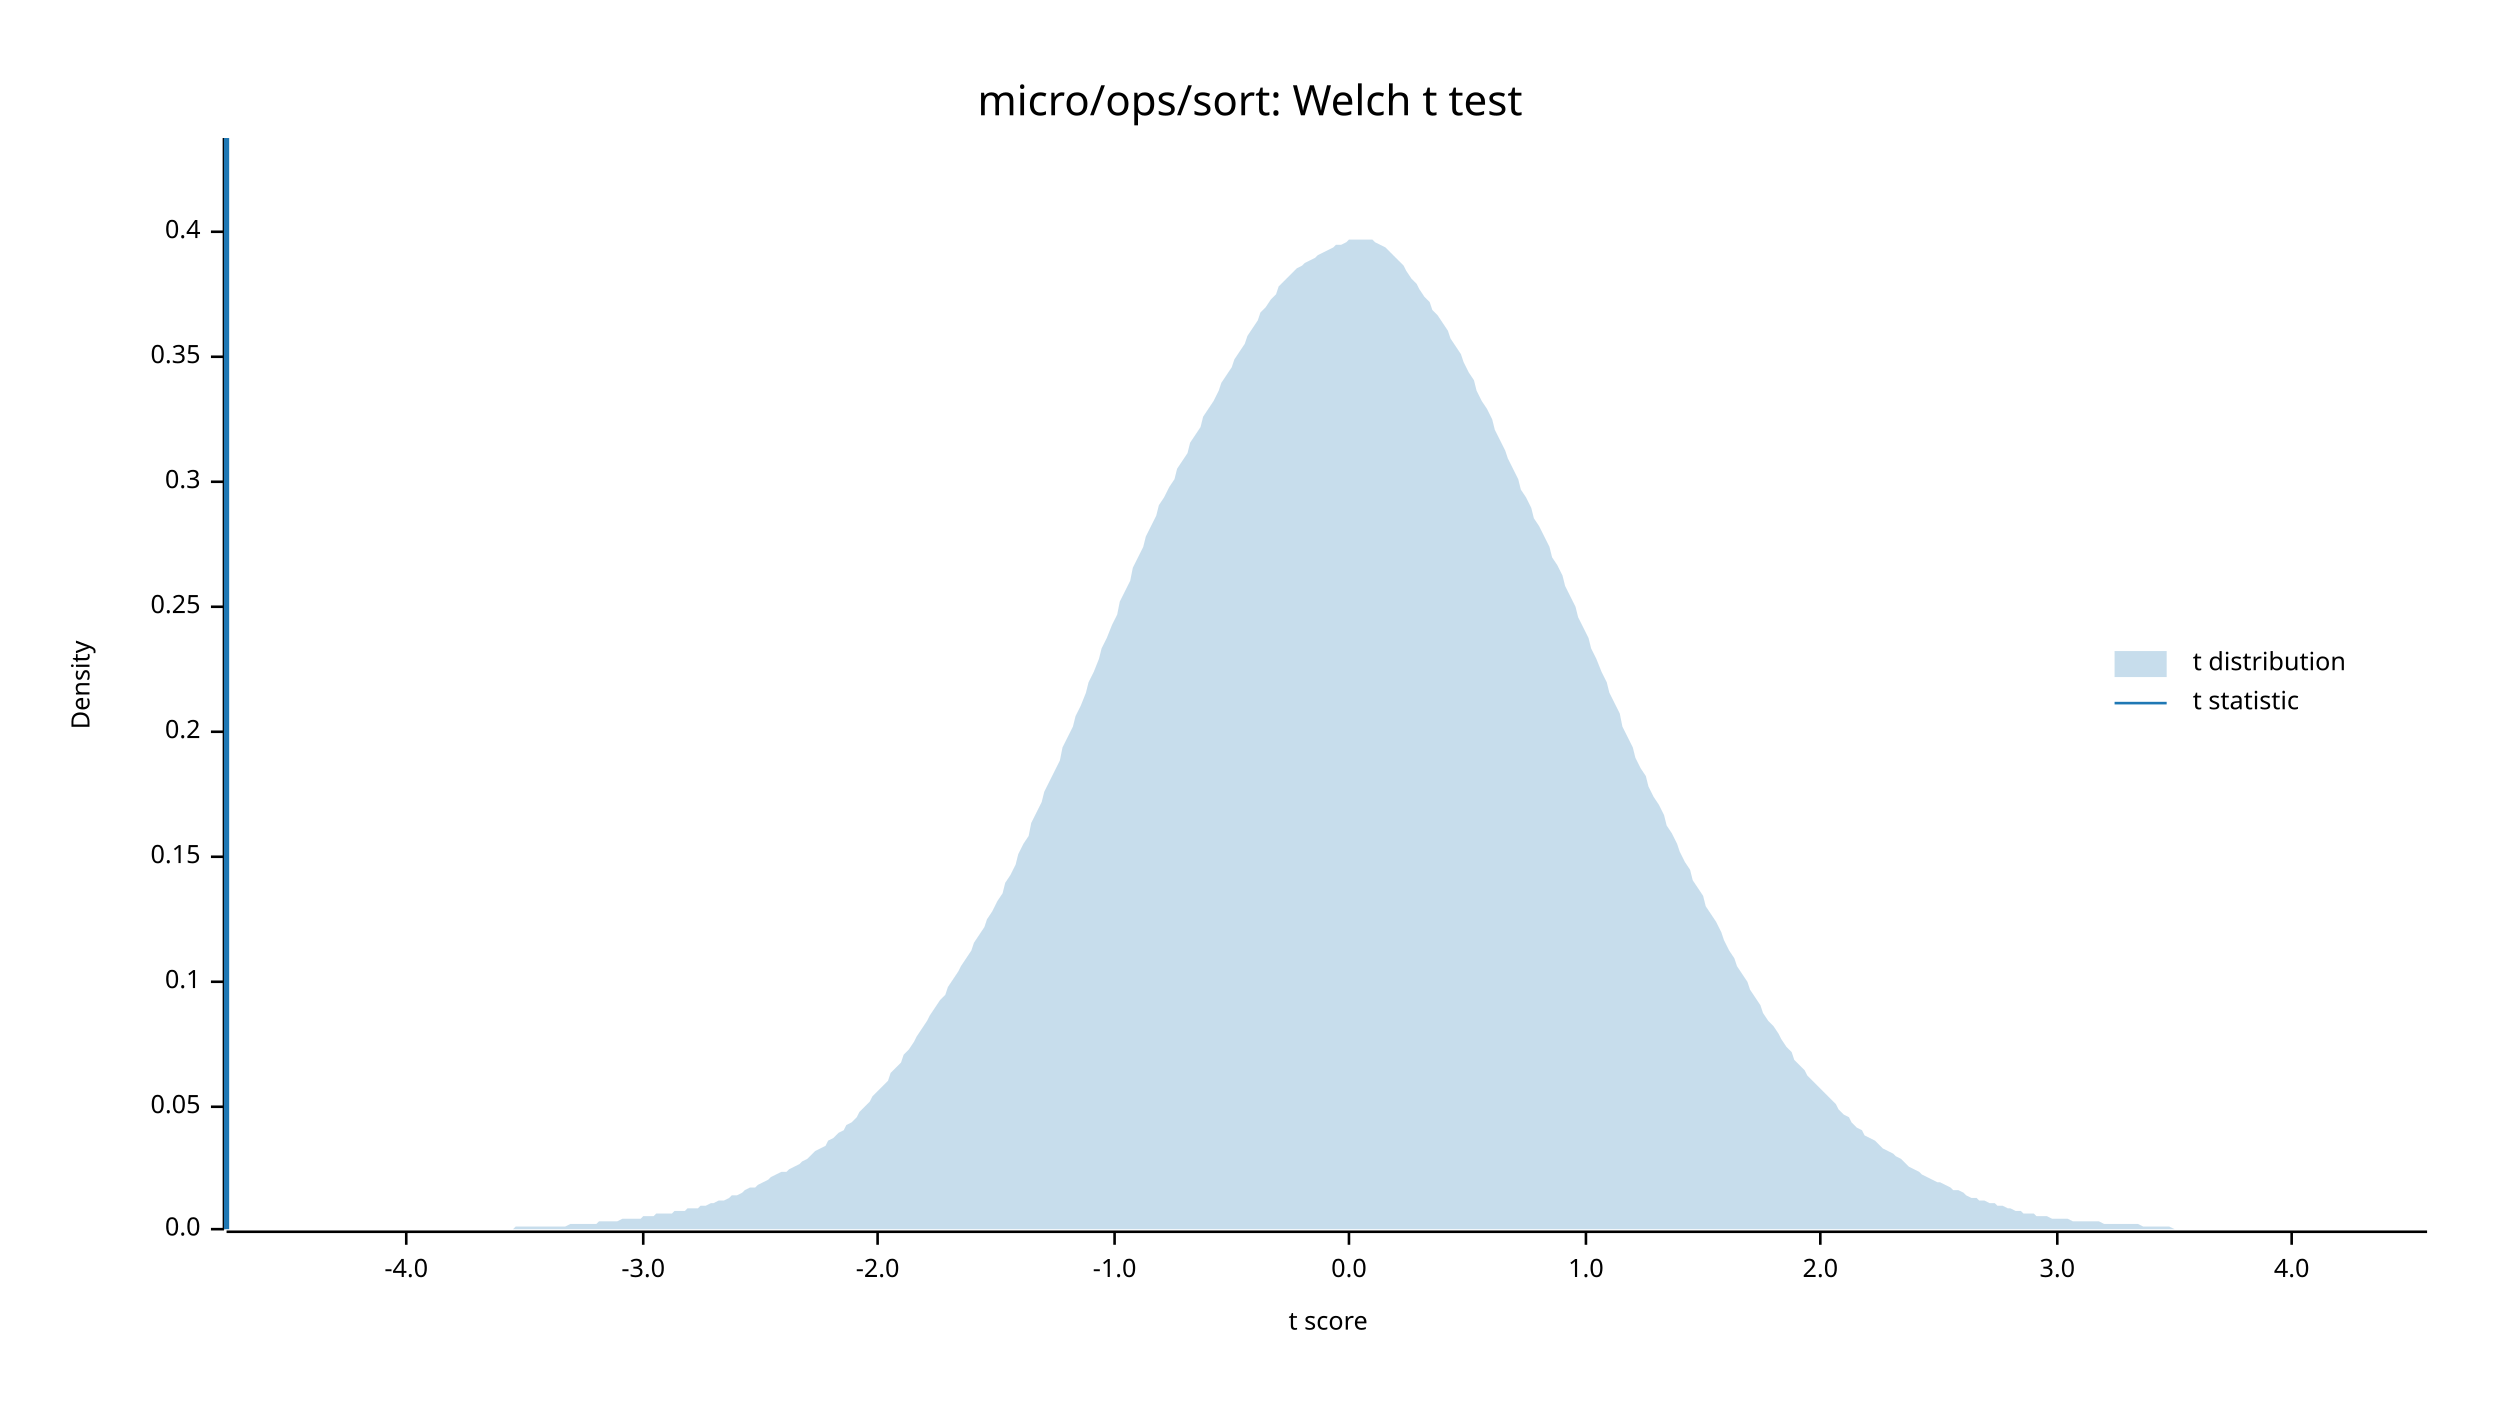
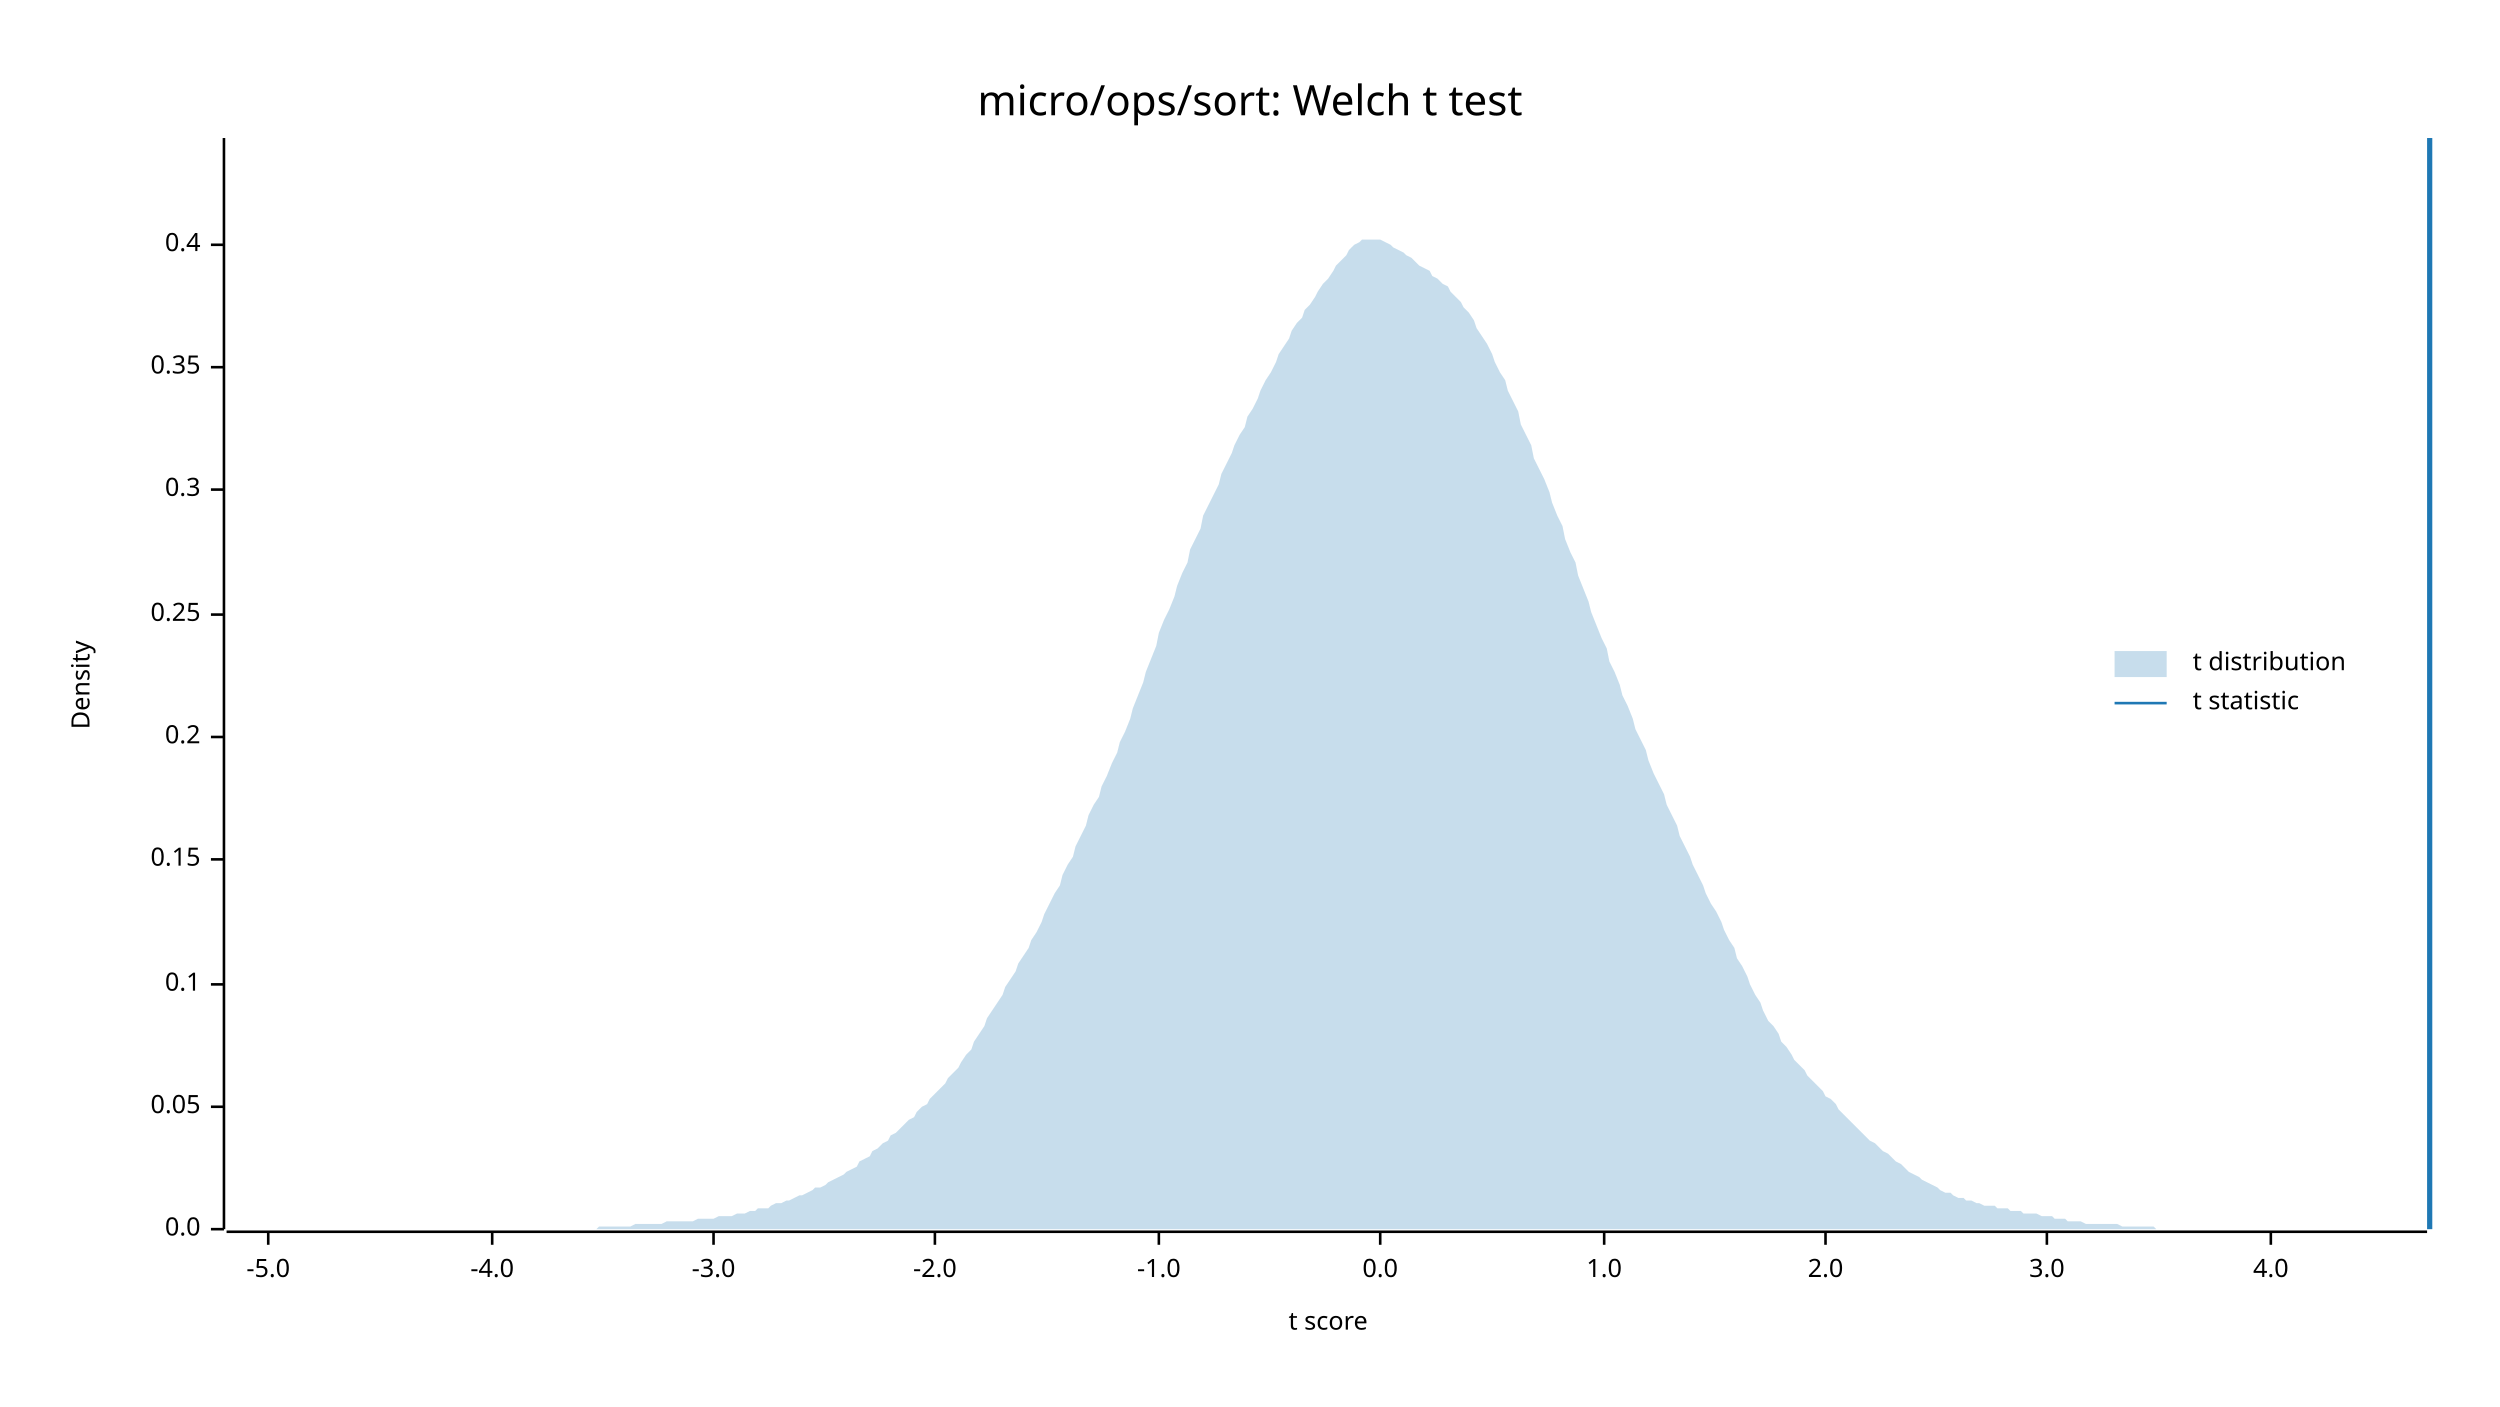
<svg xmlns="http://www.w3.org/2000/svg" width="960" height="540" viewBox="0 0 960 540">
  <text x="480" y="32" dy="0.76em" text-anchor="middle" font-family="sans-serif" font-size="16.129" opacity="1" fill="#000000">
micro/ops/sort: Welch t test
</text>
  <text x="27" y="263" dy="0.76em" text-anchor="middle" font-family="sans-serif" font-size="9.677" opacity="1" fill="#000000" transform="rotate(270, 27, 263)">
Density
</text>
  <text x="510" y="513" dy="-0.5ex" text-anchor="middle" font-family="sans-serif" font-size="9.677" opacity="1" fill="#000000">
t score
</text>
  <polyline fill="none" opacity="1" stroke="#000000" stroke-width="1" points="86,53 86,472 " />
  <text x="77" y="472" dy="0.5ex" text-anchor="end" font-family="sans-serif" font-size="9.677" opacity="1" fill="#000000">
0.0
</text>
  <polyline fill="none" opacity="1" stroke="#000000" stroke-width="1" points="81,472 86,472 " />
  <text x="77" y="425" dy="0.5ex" text-anchor="end" font-family="sans-serif" font-size="9.677" opacity="1" fill="#000000">
0.05
</text>
  <polyline fill="none" opacity="1" stroke="#000000" stroke-width="1" points="81,425 86,425 " />
-   <text x="77" y="377" dy="0.5ex" text-anchor="end" font-family="sans-serif" font-size="9.677" opacity="1" fill="#000000">
+   <text x="77" y="378" dy="0.5ex" text-anchor="end" font-family="sans-serif" font-size="9.677" opacity="1" fill="#000000">
0.1
</text>
-   <polyline fill="none" opacity="1" stroke="#000000" stroke-width="1" points="81,377 86,377 " />
-   <text x="77" y="329" dy="0.5ex" text-anchor="end" font-family="sans-serif" font-size="9.677" opacity="1" fill="#000000">
+   <polyline fill="none" opacity="1" stroke="#000000" stroke-width="1" points="81,378 86,378 " />
+   <text x="77" y="330" dy="0.5ex" text-anchor="end" font-family="sans-serif" font-size="9.677" opacity="1" fill="#000000">
0.15
</text>
-   <polyline fill="none" opacity="1" stroke="#000000" stroke-width="1" points="81,329 86,329 " />
-   <text x="77" y="281" dy="0.5ex" text-anchor="end" font-family="sans-serif" font-size="9.677" opacity="1" fill="#000000">
+   <polyline fill="none" opacity="1" stroke="#000000" stroke-width="1" points="81,330 86,330 " />
+   <text x="77" y="283" dy="0.5ex" text-anchor="end" font-family="sans-serif" font-size="9.677" opacity="1" fill="#000000">
0.2
</text>
-   <polyline fill="none" opacity="1" stroke="#000000" stroke-width="1" points="81,281 86,281 " />
-   <text x="77" y="233" dy="0.5ex" text-anchor="end" font-family="sans-serif" font-size="9.677" opacity="1" fill="#000000">
+   <polyline fill="none" opacity="1" stroke="#000000" stroke-width="1" points="81,283 86,283 " />
+   <text x="77" y="236" dy="0.5ex" text-anchor="end" font-family="sans-serif" font-size="9.677" opacity="1" fill="#000000">
0.25
</text>
-   <polyline fill="none" opacity="1" stroke="#000000" stroke-width="1" points="81,233 86,233 " />
-   <text x="77" y="185" dy="0.5ex" text-anchor="end" font-family="sans-serif" font-size="9.677" opacity="1" fill="#000000">
+   <polyline fill="none" opacity="1" stroke="#000000" stroke-width="1" points="81,236 86,236 " />
+   <text x="77" y="188" dy="0.5ex" text-anchor="end" font-family="sans-serif" font-size="9.677" opacity="1" fill="#000000">
0.3
</text>
-   <polyline fill="none" opacity="1" stroke="#000000" stroke-width="1" points="81,185 86,185 " />
-   <text x="77" y="137" dy="0.5ex" text-anchor="end" font-family="sans-serif" font-size="9.677" opacity="1" fill="#000000">
+   <polyline fill="none" opacity="1" stroke="#000000" stroke-width="1" points="81,188 86,188 " />
+   <text x="77" y="141" dy="0.5ex" text-anchor="end" font-family="sans-serif" font-size="9.677" opacity="1" fill="#000000">
0.35
</text>
-   <polyline fill="none" opacity="1" stroke="#000000" stroke-width="1" points="81,137 86,137 " />
-   <text x="77" y="89" dy="0.5ex" text-anchor="end" font-family="sans-serif" font-size="9.677" opacity="1" fill="#000000">
+   <polyline fill="none" opacity="1" stroke="#000000" stroke-width="1" points="81,141 86,141 " />
+   <text x="77" y="94" dy="0.5ex" text-anchor="end" font-family="sans-serif" font-size="9.677" opacity="1" fill="#000000">
0.4
</text>
-   <polyline fill="none" opacity="1" stroke="#000000" stroke-width="1" points="81,89 86,89 " />
+   <polyline fill="none" opacity="1" stroke="#000000" stroke-width="1" points="81,94 86,94 " />
  <polyline fill="none" opacity="1" stroke="#000000" stroke-width="1" points="87,473 932,473 " />
-   <text x="156" y="483" dy="0.76em" text-anchor="middle" font-family="sans-serif" font-size="9.677" opacity="1" fill="#000000">
+   <text x="103" y="483" dy="0.76em" text-anchor="middle" font-family="sans-serif" font-size="9.677" opacity="1" fill="#000000">
+ -5.0
+ </text>
+   <polyline fill="none" opacity="1" stroke="#000000" stroke-width="1" points="103,473 103,478 " />
+   <text x="189" y="483" dy="0.76em" text-anchor="middle" font-family="sans-serif" font-size="9.677" opacity="1" fill="#000000">
-4.0
</text>
-   <polyline fill="none" opacity="1" stroke="#000000" stroke-width="1" points="156,473 156,478 " />
-   <text x="247" y="483" dy="0.76em" text-anchor="middle" font-family="sans-serif" font-size="9.677" opacity="1" fill="#000000">
+   <polyline fill="none" opacity="1" stroke="#000000" stroke-width="1" points="189,473 189,478 " />
+   <text x="274" y="483" dy="0.76em" text-anchor="middle" font-family="sans-serif" font-size="9.677" opacity="1" fill="#000000">
-3.0
</text>
-   <polyline fill="none" opacity="1" stroke="#000000" stroke-width="1" points="247,473 247,478 " />
-   <text x="337" y="483" dy="0.76em" text-anchor="middle" font-family="sans-serif" font-size="9.677" opacity="1" fill="#000000">
+   <polyline fill="none" opacity="1" stroke="#000000" stroke-width="1" points="274,473 274,478 " />
+   <text x="359" y="483" dy="0.76em" text-anchor="middle" font-family="sans-serif" font-size="9.677" opacity="1" fill="#000000">
-2.0
</text>
-   <polyline fill="none" opacity="1" stroke="#000000" stroke-width="1" points="337,473 337,478 " />
-   <text x="428" y="483" dy="0.76em" text-anchor="middle" font-family="sans-serif" font-size="9.677" opacity="1" fill="#000000">
+   <polyline fill="none" opacity="1" stroke="#000000" stroke-width="1" points="359,473 359,478 " />
+   <text x="445" y="483" dy="0.76em" text-anchor="middle" font-family="sans-serif" font-size="9.677" opacity="1" fill="#000000">
-1.0
</text>
-   <polyline fill="none" opacity="1" stroke="#000000" stroke-width="1" points="428,473 428,478 " />
-   <text x="518" y="483" dy="0.76em" text-anchor="middle" font-family="sans-serif" font-size="9.677" opacity="1" fill="#000000">
+   <polyline fill="none" opacity="1" stroke="#000000" stroke-width="1" points="445,473 445,478 " />
+   <text x="530" y="483" dy="0.76em" text-anchor="middle" font-family="sans-serif" font-size="9.677" opacity="1" fill="#000000">
0.0
</text>
-   <polyline fill="none" opacity="1" stroke="#000000" stroke-width="1" points="518,473 518,478 " />
-   <text x="609" y="483" dy="0.76em" text-anchor="middle" font-family="sans-serif" font-size="9.677" opacity="1" fill="#000000">
+   <polyline fill="none" opacity="1" stroke="#000000" stroke-width="1" points="530,473 530,478 " />
+   <text x="616" y="483" dy="0.76em" text-anchor="middle" font-family="sans-serif" font-size="9.677" opacity="1" fill="#000000">
1.0
</text>
-   <polyline fill="none" opacity="1" stroke="#000000" stroke-width="1" points="609,473 609,478 " />
-   <text x="699" y="483" dy="0.76em" text-anchor="middle" font-family="sans-serif" font-size="9.677" opacity="1" fill="#000000">
+   <polyline fill="none" opacity="1" stroke="#000000" stroke-width="1" points="616,473 616,478 " />
+   <text x="701" y="483" dy="0.76em" text-anchor="middle" font-family="sans-serif" font-size="9.677" opacity="1" fill="#000000">
2.0
</text>
-   <polyline fill="none" opacity="1" stroke="#000000" stroke-width="1" points="699,473 699,478 " />
-   <text x="790" y="483" dy="0.76em" text-anchor="middle" font-family="sans-serif" font-size="9.677" opacity="1" fill="#000000">
+   <polyline fill="none" opacity="1" stroke="#000000" stroke-width="1" points="701,473 701,478 " />
+   <text x="786" y="483" dy="0.76em" text-anchor="middle" font-family="sans-serif" font-size="9.677" opacity="1" fill="#000000">
3.0
</text>
-   <polyline fill="none" opacity="1" stroke="#000000" stroke-width="1" points="790,473 790,478 " />
-   <text x="880" y="483" dy="0.76em" text-anchor="middle" font-family="sans-serif" font-size="9.677" opacity="1" fill="#000000">
+   <polyline fill="none" opacity="1" stroke="#000000" stroke-width="1" points="786,473 786,478 " />
+   <text x="872" y="483" dy="0.76em" text-anchor="middle" font-family="sans-serif" font-size="9.677" opacity="1" fill="#000000">
4.0
</text>
-   <polyline fill="none" opacity="1" stroke="#000000" stroke-width="1" points="880,473 880,478 " />
-   <polygon opacity="0.25" fill="#1F78B4" points="87,472 88,472 90,472 92,472 93,472 95,472 97,472 98,472 100,472 102,472 103,472 105,472 107,472 109,472 110,472 112,472 114,472 115,472 117,472 119,472 120,472 122,472 124,472 125,472 127,472 129,472 131,472 132,472 134,472 136,472 137,472 139,472 141,472 142,472 144,472 146,472 147,472 149,472 151,472 153,472 154,472 156,472 158,472 159,472 161,472 163,472 164,472 166,472 168,472 169,472 171,472 173,472 175,472 176,472 178,472 180,472 181,472 183,472 185,472 186,472 188,472 190,472 191,472 193,472 195,472 197,472 198,471 200,471 202,471 203,471 205,471 207,471 208,471 210,471 212,471 214,471 215,471 217,471 219,470 220,470 222,470 224,470 225,470 227,470 229,470 230,469 232,469 234,469 236,469 237,469 239,468 241,468 242,468 244,468 246,468 247,467 249,467 251,467 252,466 254,466 256,466 258,466 259,465 261,465 263,465 264,464 266,464 268,464 269,463 271,463 273,462 274,462 276,461 278,461 280,460 281,459 283,459 285,458 286,457 288,456 290,456 291,455 293,454 295,453 296,452 298,451 300,450 302,450 303,449 305,448 307,447 308,446 310,445 312,443 313,442 315,441 317,440 318,438 320,437 322,435 324,434 325,432 327,431 329,429 330,427 332,425 334,423 335,421 337,419 339,417 341,415 342,412 344,410 346,408 347,405 349,403 351,400 352,398 354,395 356,392 357,390 359,387 361,384 363,382 364,379 366,376 368,373 369,371 371,368 373,365 374,362 376,359 378,356 379,353 381,350 383,346 385,343 386,339 388,336 390,332 391,328 393,324 395,321 396,316 398,312 400,308 401,304 403,300 405,296 407,292 408,287 410,283 412,279 413,275 415,271 417,266 418,262 420,258 422,253 423,249 425,245 427,240 429,236 430,231 432,227 434,223 435,218 437,214 439,210 440,206 442,202 444,198 445,194 447,191 449,187 451,184 452,180 454,177 456,174 457,170 459,167 461,164 462,160 464,157 466,154 468,150 469,147 471,144 473,141 474,138 476,135 478,132 479,129 481,126 483,123 484,120 486,118 488,115 490,113 491,110 493,108 495,106 496,105 498,103 500,102 501,101 503,100 505,99 506,98 508,97 510,96 512,95 513,94 515,94 517,93 518,92 520,92 522,92 523,92 525,92 527,92 528,93 530,94 532,95 534,97 535,98 537,100 539,102 540,104 542,107 544,109 545,111 547,114 549,116 550,119 552,121 554,124 556,127 557,130 559,133 561,136 562,139 564,143 566,146 567,150 569,154 571,157 573,161 574,165 576,169 578,173 579,176 581,180 583,184 584,188 586,191 588,195 589,199 591,202 593,206 595,210 596,214 598,217 600,221 601,225 603,229 605,233 606,237 608,241 610,245 611,249 613,253 615,258 617,262 618,266 620,270 622,274 623,279 625,283 627,287 628,291 630,295 632,298 633,302 635,306 637,309 639,313 640,317 642,320 644,324 645,327 647,331 649,334 650,338 652,341 654,344 655,348 657,351 659,354 661,358 662,361 664,365 666,368 667,371 669,374 671,377 672,380 674,383 676,386 677,389 679,392 681,394 683,397 684,399 686,402 688,404 689,407 691,409 693,411 694,413 696,415 698,417 700,419 701,420 703,422 705,424 706,426 708,428 710,429 711,431 713,433 715,434 716,436 718,437 720,438 722,440 723,441 725,442 727,443 728,444 730,445 732,447 733,448 735,449 737,450 738,451 740,452 742,453 744,454 745,454 747,455 749,456 750,457 752,457 754,458 755,459 757,460 759,460 760,461 762,461 764,462 766,462 767,463 769,463 771,464 772,464 774,465 776,465 777,466 779,466 781,466 782,467 784,467 786,467 788,468 789,468 791,468 793,468 794,468 796,469 798,469 799,469 801,469 803,469 804,469 806,469 808,470 810,470 811,470 813,470 815,470 816,470 818,470 820,470 821,470 823,471 825,471 827,471 828,471 830,471 832,471 833,471 835,472 837,472 838,472 840,472 842,472 843,472 845,472 847,472 849,472 850,472 852,472 854,472 855,472 857,472 859,472 860,472 862,472 864,472 865,472 867,472 869,472 871,472 872,472 874,472 876,472 877,472 879,472 881,472 882,472 884,472 886,472 887,472 889,472 891,472 893,472 894,472 896,472 898,472 899,472 901,472 903,472 904,472 906,472 908,472 909,472 911,472 913,472 915,472 916,472 918,472 920,472 921,472 923,472 925,472 926,472 928,472 930,472 932,472 932,472 87,472 " />
-   <polyline fill="none" opacity="1" stroke="#1F78B4" stroke-width="2" points="87,472 87,53 " />
+   <polyline fill="none" opacity="1" stroke="#000000" stroke-width="1" points="872,473 872,478 " />
+   <polygon opacity="0.25" fill="#1F78B4" points="87,472 88,472 90,472 92,472 93,472 95,472 97,472 98,472 100,472 102,472 103,472 105,472 107,472 109,472 110,472 112,472 114,472 115,472 117,472 119,472 120,472 122,472 124,472 125,472 127,472 129,472 131,472 132,472 134,472 136,472 137,472 139,472 141,472 142,472 144,472 146,472 147,472 149,472 151,472 153,472 154,472 156,472 158,472 159,472 161,472 163,472 164,472 166,472 168,472 169,472 171,472 173,472 175,472 176,472 178,472 180,472 181,472 183,472 185,472 186,472 188,472 190,472 191,472 193,472 195,472 197,472 198,472 200,472 202,472 203,472 205,472 207,472 208,472 210,472 212,472 214,472 215,472 217,472 219,472 220,472 222,472 224,472 225,472 227,472 229,472 230,471 232,471 234,471 236,471 237,471 239,471 241,471 242,471 244,470 246,470 247,470 249,470 251,470 252,470 254,470 256,469 258,469 259,469 261,469 263,469 264,469 266,469 268,468 269,468 271,468 273,468 274,468 276,467 278,467 280,467 281,467 283,466 285,466 286,466 288,465 290,465 291,464 293,464 295,464 296,463 298,462 300,462 302,461 303,461 305,460 307,459 308,459 310,458 312,457 313,456 315,456 317,455 318,454 320,453 322,452 324,451 325,450 327,449 329,448 330,446 332,445 334,444 335,442 337,441 339,439 341,438 342,436 344,435 346,433 347,432 349,430 351,429 352,427 354,425 356,424 357,422 359,420 361,418 363,416 364,414 366,412 368,410 369,408 371,405 373,403 374,400 376,397 378,394 379,391 381,388 383,385 385,382 386,379 388,376 390,373 391,370 393,367 395,364 396,361 398,358 400,354 401,351 403,347 405,343 407,340 408,336 410,332 412,329 413,325 415,321 417,317 418,313 420,309 422,306 423,302 425,298 427,293 429,289 430,285 432,281 434,276 435,272 437,267 439,262 440,258 442,253 444,248 445,243 447,238 449,234 451,229 452,225 454,220 456,216 457,211 459,207 461,203 462,198 464,194 466,190 468,186 469,182 471,178 473,174 474,171 476,167 478,164 479,160 481,157 483,153 484,150 486,146 488,143 490,139 491,136 493,133 495,130 496,127 498,124 500,122 501,119 503,117 505,114 506,112 508,109 510,107 512,104 513,102 515,100 517,98 518,96 520,94 522,93 523,92 525,92 527,92 528,92 530,92 532,93 534,94 535,95 537,96 539,97 540,98 542,99 544,101 545,102 547,103 549,104 550,106 552,107 554,109 556,110 557,112 559,114 561,116 562,118 564,120 566,123 567,126 569,129 571,132 573,136 574,139 576,143 578,146 579,150 581,154 583,158 584,163 586,167 588,171 589,176 591,180 593,184 595,189 596,193 598,198 600,202 601,207 603,212 605,216 606,221 608,226 610,231 611,235 613,240 615,245 617,249 618,254 620,258 622,263 623,267 625,271 627,276 628,280 630,284 632,288 633,292 635,297 637,301 639,305 640,309 642,313 644,317 645,321 647,325 649,329 650,332 652,336 654,340 655,343 657,347 659,350 661,354 662,357 664,361 666,364 667,368 669,371 671,375 672,378 674,382 676,385 677,388 679,392 681,394 683,397 684,400 686,402 688,405 689,407 691,409 693,411 694,413 696,415 698,417 700,419 701,421 703,422 705,424 706,426 708,428 710,430 711,431 713,433 715,435 716,436 718,438 720,439 722,441 723,442 725,443 727,445 728,446 730,447 732,449 733,450 735,451 737,452 738,453 740,454 742,455 744,456 745,457 747,458 749,458 750,459 752,460 754,460 755,461 757,461 759,462 760,462 762,463 764,463 766,463 767,464 769,464 771,464 772,465 774,465 776,465 777,466 779,466 781,466 782,466 784,467 786,467 788,467 789,468 791,468 793,468 794,469 796,469 798,469 799,469 801,470 803,470 804,470 806,470 808,470 810,470 811,470 813,470 815,471 816,471 818,471 820,471 821,471 823,471 825,471 827,471 828,472 830,472 832,472 833,472 835,472 837,472 838,472 840,472 842,472 843,472 845,472 847,472 849,472 850,472 852,472 854,472 855,472 857,472 859,472 860,472 862,472 864,472 865,472 867,472 869,472 871,472 872,472 874,472 876,472 877,472 879,472 881,472 882,472 884,472 886,472 887,472 889,472 891,472 893,472 894,472 896,472 898,472 899,472 901,472 903,472 904,472 906,472 908,472 909,472 911,472 913,472 915,472 916,472 918,472 920,472 921,472 923,472 925,472 926,472 928,472 930,472 932,472 932,472 87,472 " />
+   <polyline fill="none" opacity="1" stroke="#1F78B4" stroke-width="2" points="933,472 933,53 " />
  <text x="842" y="250" dy="0.76em" text-anchor="start" font-family="sans-serif" font-size="9.677" opacity="1" fill="#000000">
t distribution
</text>
  <text x="842" y="265" dy="0.76em" text-anchor="start" font-family="sans-serif" font-size="9.677" opacity="1" fill="#000000">
t statistic
</text>
  <rect x="812" y="250" width="20" height="10" opacity="0.25" fill="#1F78B4" stroke="none" />
  <polyline fill="none" opacity="1" stroke="#1F78B4" stroke-width="1" points="812,270 832,270 " />
</svg>
